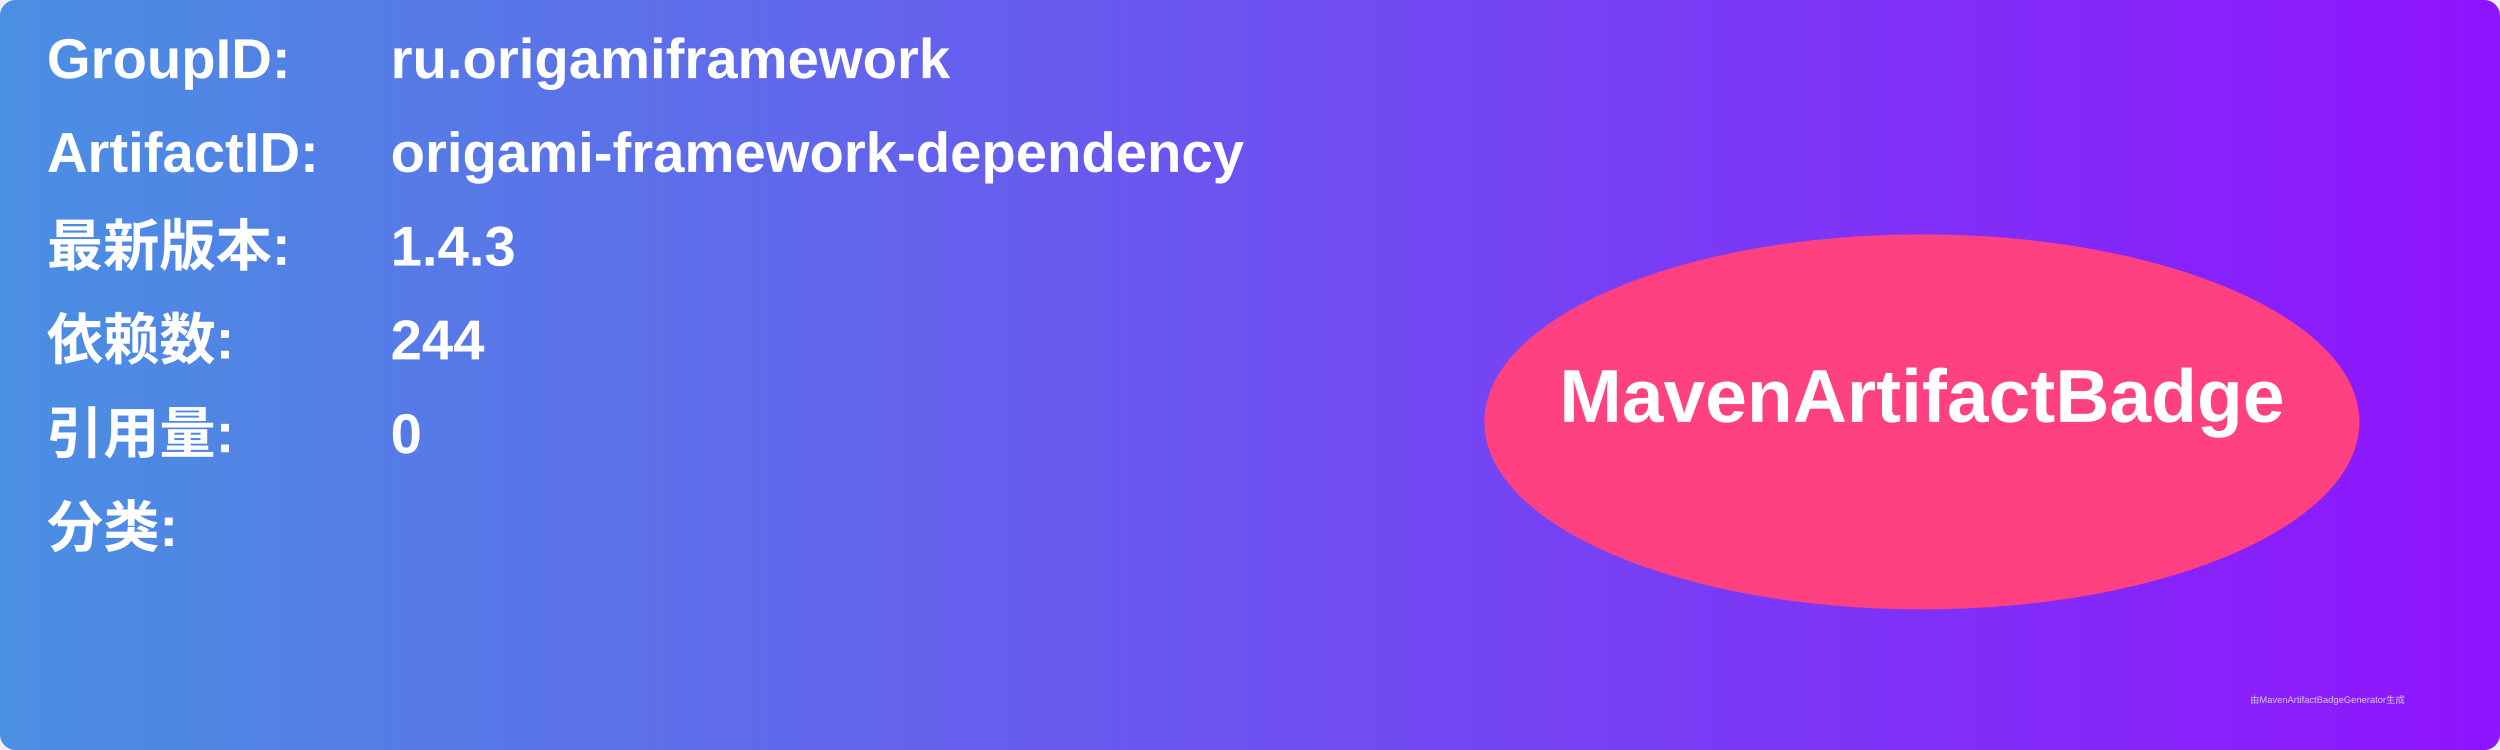
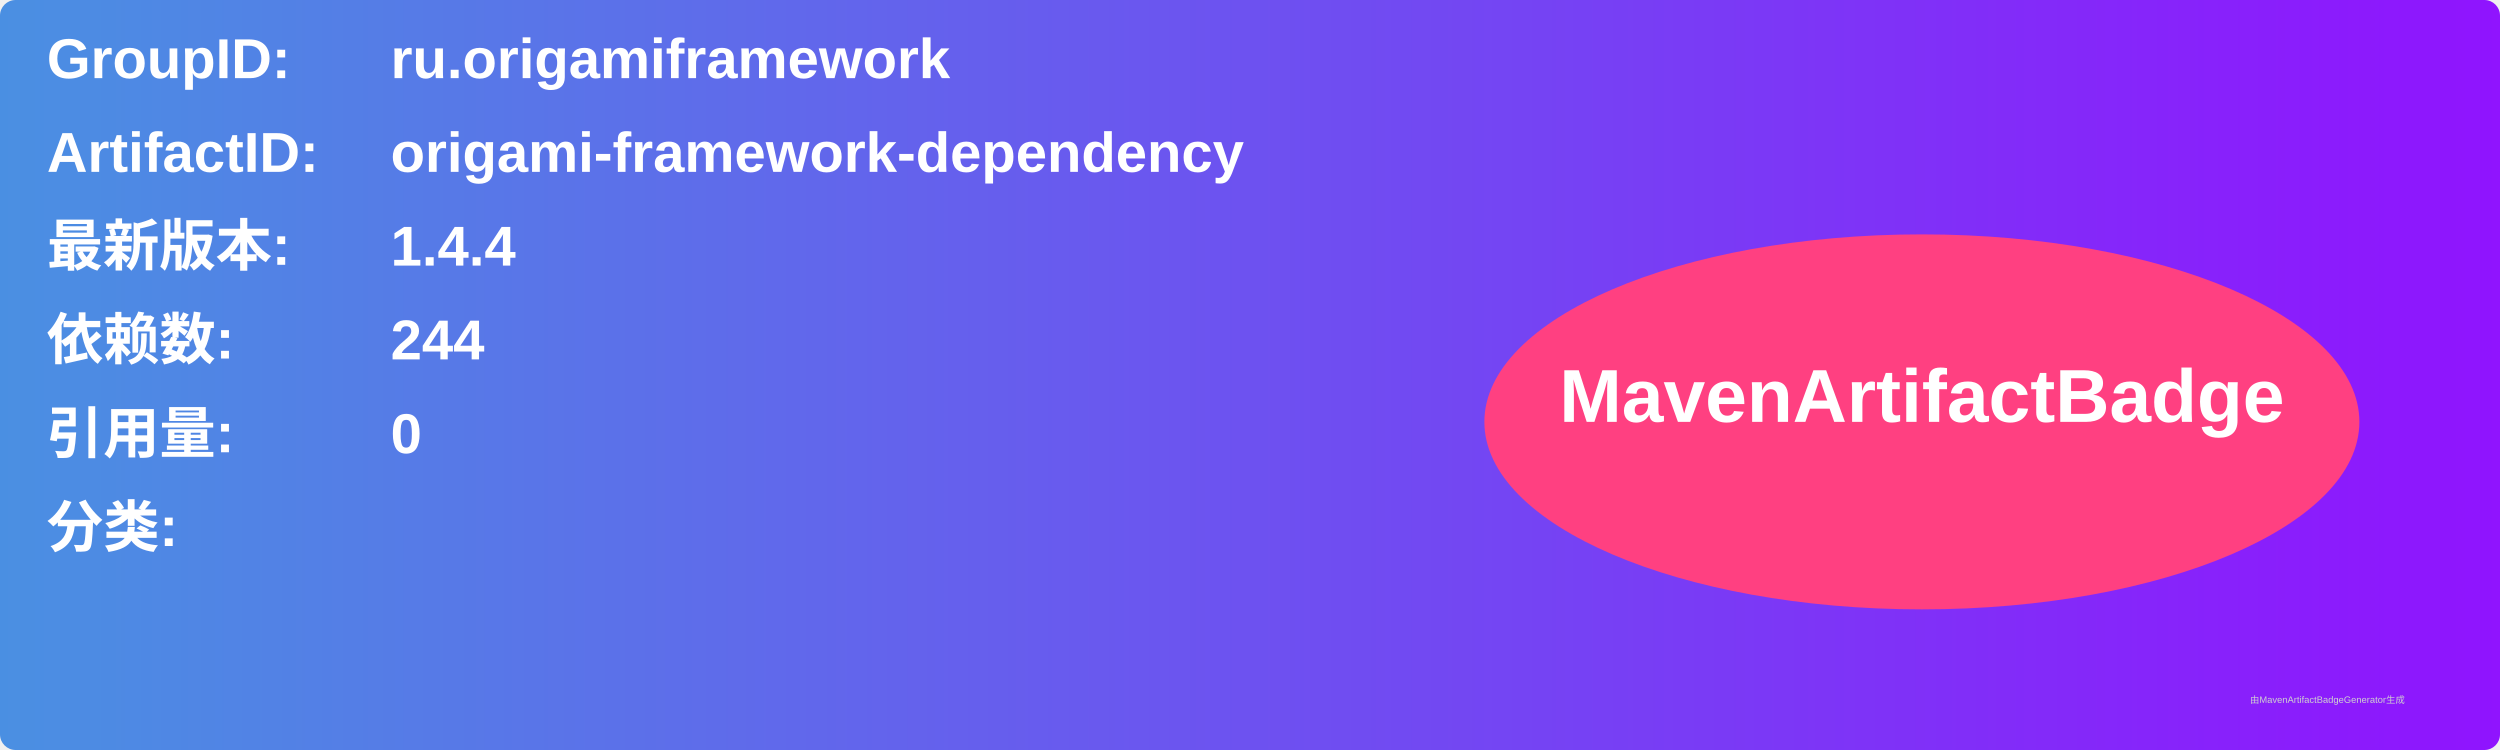
<svg xmlns="http://www.w3.org/2000/svg" width="800" height="240" viewBox="0 0 800 240">
  <linearGradient id="grad" x1="0%" y1="0%" x2="100%" y2="0%">
    <stop offset="0%" stop-color="#4a90e2" />
    <stop offset="100%" stop-color="#9013fe" />
  </linearGradient>
  <rect width="100%" height="100%" rx="5" ry="5" fill="url(#grad)" />
  <g transform="translate(15, 15)">
    <text x="0" y="10" font-family="Arial" font-size="18" fill="white" font-weight="bold" width="260">GroupID:</text>
    <text x="110" y="10" font-family="Arial" font-size="18" fill="white" font-weight="bold" width="460">ru.origamiframework</text>
    <text x="0" y="40" font-family="Arial" font-size="18" fill="white" font-weight="bold" width="260">ArtifactID:</text>
    <text x="110" y="40" font-family="Arial" font-size="18" fill="white" font-weight="bold" width="460">origami-framework-dependency</text>
    <text x="0" y="70" font-family="Arial" font-size="18" fill="white" font-weight="bold">最新版本:</text>
    <text x="110" y="70" font-family="Arial" font-size="18" fill="white" font-weight="bold">
-       <tspan font-weight="bold">1.4.3</tspan>
+       <tspan font-weight="bold">1.4.4</tspan>
    </text>
    <text x="0" y="100" font-family="Arial" font-size="18" fill="white" font-weight="bold">依赖数: </text>
    <text x="110" y="100" font-family="Arial" font-size="18" fill="white">
      <tspan font-weight="bold">244</tspan>
    </text>
    <text x="0" y="130" font-family="Arial" font-size="18" fill="white" font-weight="bold">引用量: </text>
    <text x="110" y="130" font-family="Arial" font-size="18" fill="white">
      <tspan font-weight="bold">0</tspan>
    </text>
    <text x="0" y="160" font-family="Arial" font-size="18" fill="white" font-weight="bold">分类:</text>
    <text x="10" y="190" font-family="Arial" font-size="10" fill="white">
      <tspan font-weight="bold" />
    </text>
    <ellipse cx="600" cy="120" rx="140" ry="60" fill="#ff4081" />
    <text x="600" y="120" text-anchor="middle" font-family="Arial" font-size="24" fill="white" font-weight="bold">MavenArtifactBadge</text>
  </g>
  <text x="720" y="225" font-family="Arial" font-size="3" fill="#d0d0d0">由MavenArtifactBadgeGenerator生成</text>
</svg>
